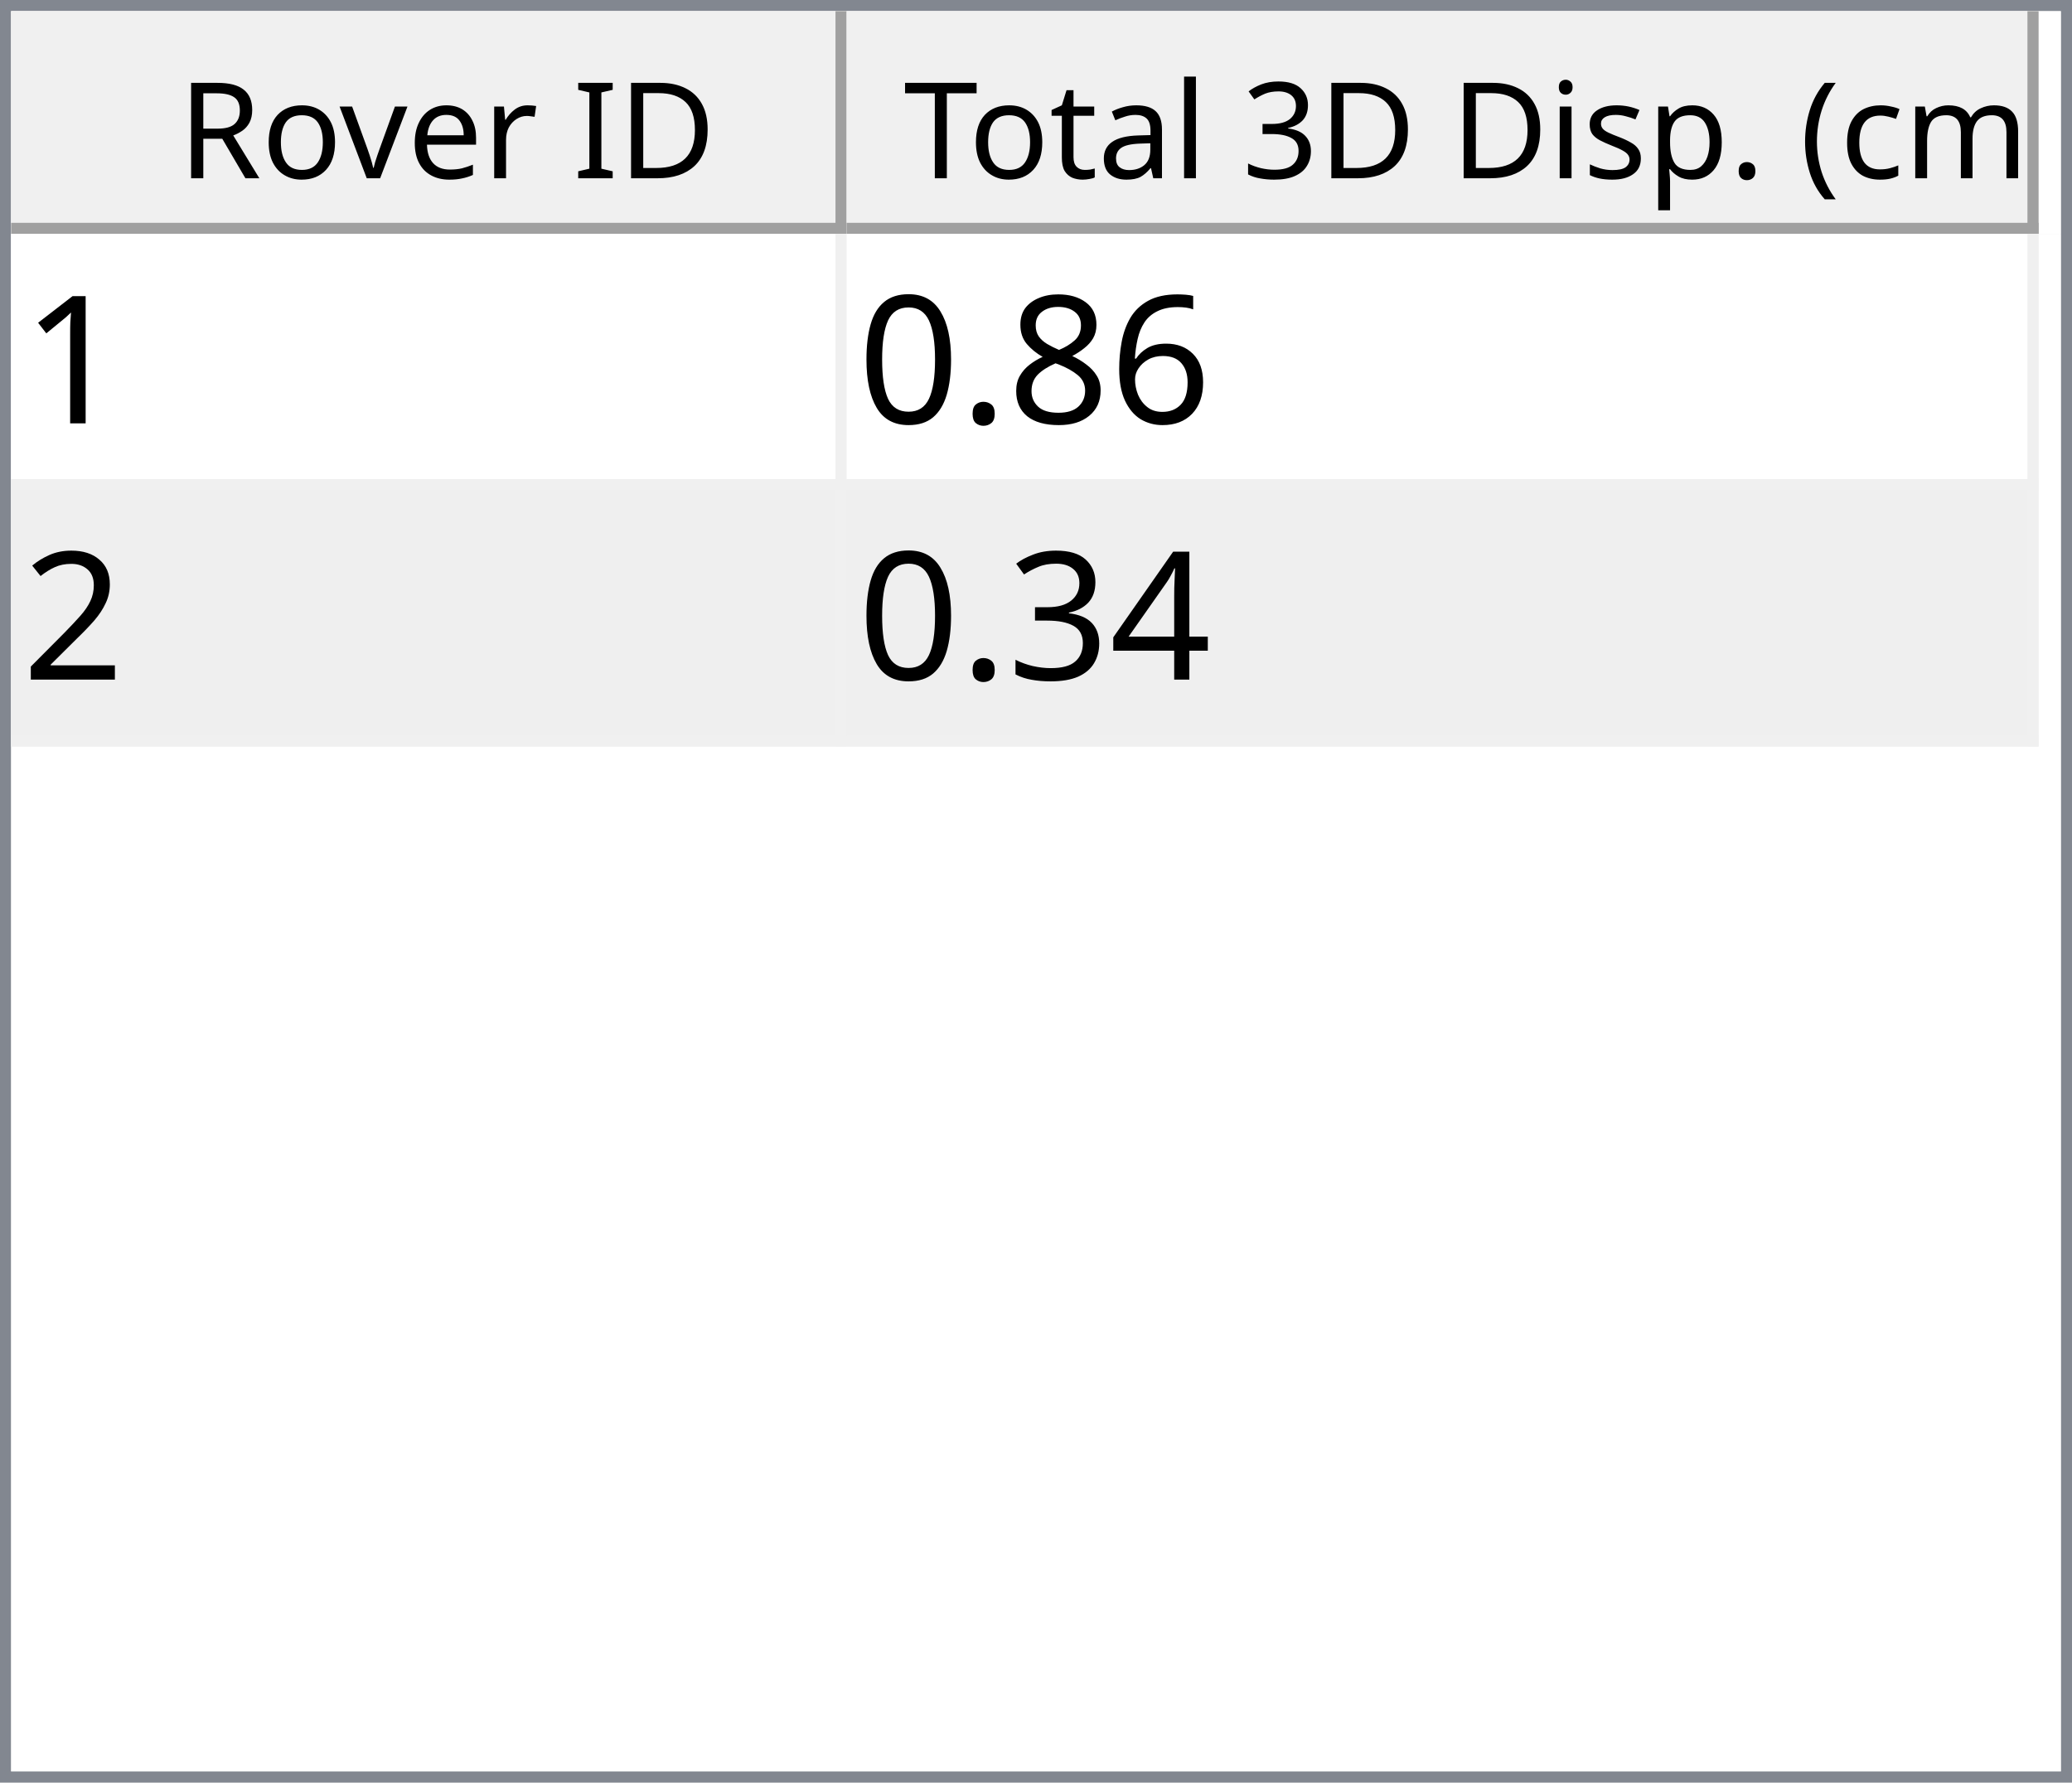
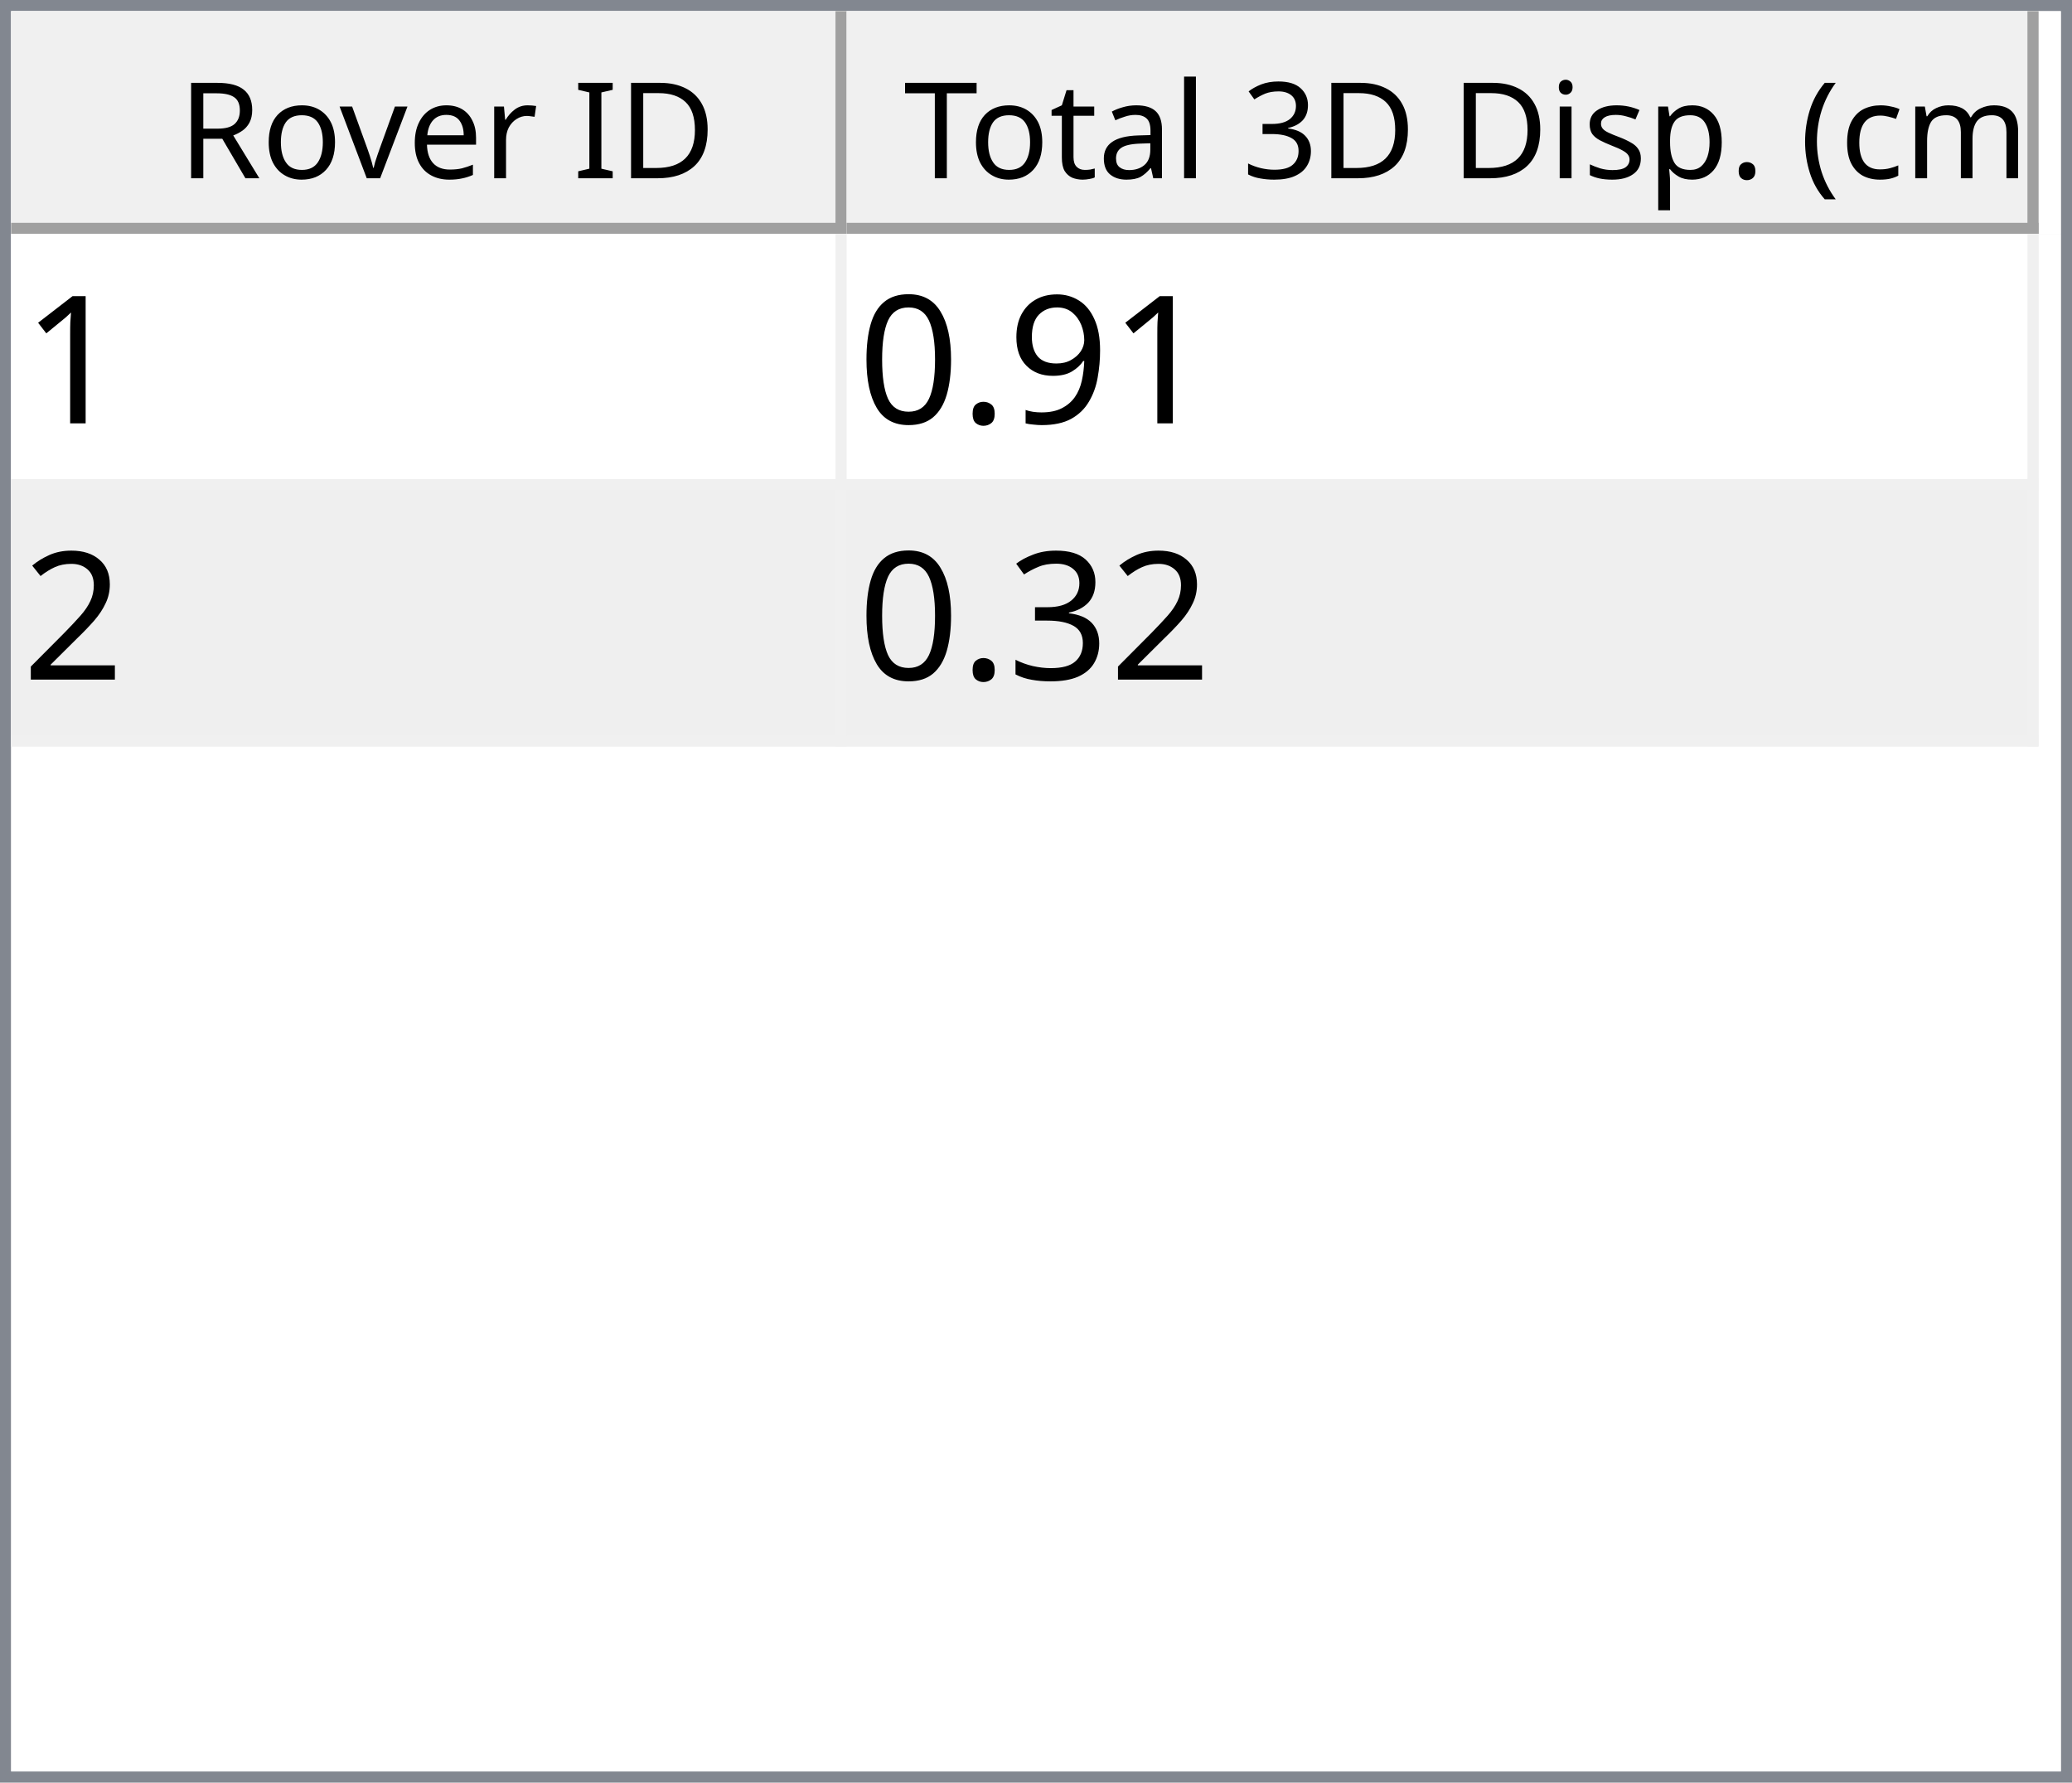
<svg xmlns="http://www.w3.org/2000/svg" style="fill-opacity:1; color-rendering:auto; color-interpolation:auto; text-rendering:auto; stroke:black; stroke-linecap:square; stroke-miterlimit:10; shape-rendering:auto; stroke-opacity:1; fill:black; stroke-dasharray:none; font-weight:normal; stroke-width:1; font-family:'Dialog'; font-style:normal; stroke-linejoin:miter; font-size:12px; stroke-dashoffset:0; image-rendering:auto;" width="186" height="160">
  <defs id="genericDefs" />
  <g>
    <defs id="defs1">
      <clipPath clipPathUnits="userSpaceOnUse" id="clipPath1">
        <path d="M0 0 L186 0 L186 160 L0 160 L0 0 Z" />
      </clipPath>
      <clipPath clipPathUnits="userSpaceOnUse" id="clipPath2">
        <path d="M0 0 L0 160 L186 160 L186 0 Z" />
      </clipPath>
      <clipPath clipPathUnits="userSpaceOnUse" id="clipPath3">
        <path d="M0 0 L0 20 L184 20 L184 0 Z" />
      </clipPath>
      <clipPath clipPathUnits="userSpaceOnUse" id="clipPath4">
        <path d="M0 0 L0 20 L75 20 L75 0 Z" />
      </clipPath>
      <clipPath clipPathUnits="userSpaceOnUse" id="clipPath5">
        <path d="M1 1 L1 19 L74 19 L74 1 Z" />
      </clipPath>
      <clipPath clipPathUnits="userSpaceOnUse" id="clipPath6">
        <path d="M0 0 L0 18 L73 18 L73 0 Z" />
      </clipPath>
      <clipPath clipPathUnits="userSpaceOnUse" id="clipPath7">
        <path d="M-0.5 -0.5 L-0.5 19.5 L74.5 19.5 L74.5 -0.5 Z" />
      </clipPath>
      <clipPath clipPathUnits="userSpaceOnUse" id="clipPath8">
        <path d="M0 0 L0 20 L107 20 L107 0 Z" />
      </clipPath>
      <clipPath clipPathUnits="userSpaceOnUse" id="clipPath9">
        <path d="M1 1 L1 19 L106 19 L106 1 Z" />
      </clipPath>
      <clipPath clipPathUnits="userSpaceOnUse" id="clipPath10">
        <path d="M0 0 L0 18 L105 18 L105 0 Z" />
      </clipPath>
      <clipPath clipPathUnits="userSpaceOnUse" id="clipPath11">
        <path d="M-0.5 -0.5 L-0.5 19.5 L106.5 19.5 L106.5 -0.5 Z" />
      </clipPath>
      <clipPath clipPathUnits="userSpaceOnUse" id="clipPath12">
        <path d="M0 0 L0 138 L184 138 L184 0 Z" />
      </clipPath>
      <clipPath clipPathUnits="userSpaceOnUse" id="clipPath13">
        <path d="M0 0 L0 46 L182 46 L182 0 Z" />
      </clipPath>
      <clipPath clipPathUnits="userSpaceOnUse" id="clipPath14">
        <path d="M-0.5 -0.5 L-0.5 45.5 L181.5 45.5 L181.5 -0.5 Z" />
      </clipPath>
      <clipPath clipPathUnits="userSpaceOnUse" id="clipPath15">
        <path d="M0 0 L0 22 L74 22 L74 0 Z" />
      </clipPath>
      <clipPath clipPathUnits="userSpaceOnUse" id="clipPath16">
        <path d="M0 0 L0 22 L106 22 L106 0 Z" />
      </clipPath>
      <font horiz-adv-x="64.551" id="font1">
        <font-face ascent="107.91" descent="25.098" units-per-em="100" style="font-style:normal; font-family:Segoe UI; font-weight:normal;" />
        <missing-glyph horiz-adv-x="64.551" d="M8.109 0 L8.109 68.266 L56.453 68.266 L56.453 0 L8.109 0 ZM15.328 7.234 L49.219 7.234 L49.219 61.031 L15.328 61.031 L15.328 7.234 Z" />
        <glyph unicode="D" horiz-adv-x="70.117" d="M9.188 0 L9.188 70.016 L28.516 70.016 Q65.531 70.016 65.531 35.891 Q65.531 19.672 55.25 9.836 Q44.969 0 27.734 0 L9.188 0 ZM17.391 62.594 L17.391 7.422 L27.828 7.422 Q41.609 7.422 49.273 14.797 Q56.938 22.172 56.938 35.688 Q56.938 62.594 28.328 62.594 L17.391 62.594 Z" />
        <glyph unicode="I" horiz-adv-x="26.611" d="M17.391 0 L9.188 0 L9.188 70.016 L17.391 70.016 L17.391 0 Z" />
        <glyph unicode=" " horiz-adv-x="27.393" d="" />
        <glyph unicode="r" horiz-adv-x="34.766" d="M34.188 41.891 Q32.078 43.5 28.125 43.5 Q23 43.5 19.555 38.672 Q16.109 33.844 16.109 25.484 L16.109 0 L8.109 0 L8.109 50 L16.109 50 L16.109 39.703 L16.312 39.703 Q18.016 44.969 21.531 47.922 Q25.047 50.875 29.391 50.875 Q32.516 50.875 34.188 50.203 L34.188 41.891 Z" />
        <glyph unicode="e" horiz-adv-x="52.295" d="M48.297 23 L12.984 23 Q13.188 14.656 17.484 10.109 Q21.781 5.562 29.297 5.562 Q37.75 5.562 44.828 11.141 L44.828 3.609 Q38.234 -1.172 27.391 -1.172 Q16.797 -1.172 10.742 5.641 Q4.688 12.453 4.688 24.812 Q4.688 36.469 11.305 43.82 Q17.922 51.172 27.734 51.172 Q37.547 51.172 42.922 44.828 Q48.297 38.484 48.297 27.203 L48.297 23 ZM40.094 29.781 Q40.047 36.719 36.75 40.578 Q33.453 44.438 27.594 44.438 Q21.922 44.438 17.969 40.383 Q14.016 36.328 13.094 29.781 L40.094 29.781 Z" />
        <glyph unicode="v" horiz-adv-x="47.9" d="M47.406 50 L27.484 0 L19.625 0 L0.688 50 L9.469 50 L22.172 13.672 Q23.578 9.672 23.922 6.688 L24.125 6.688 Q24.609 10.453 25.688 13.484 L38.969 50 L47.406 50 Z" />
        <glyph unicode="o" horiz-adv-x="58.594" d="M29 -1.172 Q17.922 -1.172 11.305 5.836 Q4.688 12.844 4.688 24.422 Q4.688 37.016 11.57 44.094 Q18.453 51.172 30.172 51.172 Q41.359 51.172 47.633 44.289 Q53.906 37.406 53.906 25.203 Q53.906 13.234 47.141 6.031 Q40.375 -1.172 29 -1.172 ZM29.594 44.438 Q21.875 44.438 17.383 39.188 Q12.891 33.938 12.891 24.703 Q12.891 15.828 17.43 10.695 Q21.969 5.562 29.594 5.562 Q37.359 5.562 41.531 10.594 Q45.703 15.625 45.703 24.906 Q45.703 34.281 41.531 39.359 Q37.359 44.438 29.594 44.438 Z" />
        <glyph unicode="R" horiz-adv-x="59.814" d="M59.375 0 L49.609 0 L37.891 19.625 Q36.281 22.359 34.766 24.289 Q33.25 26.219 31.664 27.438 Q30.078 28.656 28.25 29.219 Q26.422 29.781 24.125 29.781 L17.391 29.781 L17.391 0 L9.188 0 L9.188 70.016 L30.078 70.016 Q34.672 70.016 38.555 68.867 Q42.438 67.719 45.289 65.375 Q48.141 63.031 49.758 59.547 Q51.375 56.062 51.375 51.375 Q51.375 47.703 50.273 44.656 Q49.172 41.609 47.148 39.211 Q45.125 36.812 42.266 35.133 Q39.406 33.453 35.844 32.516 L35.844 32.328 Q37.594 31.547 38.891 30.547 Q40.188 29.547 41.359 28.18 Q42.531 26.812 43.68 25.078 Q44.828 23.344 46.234 21.047 L59.375 0 ZM17.391 62.594 L17.391 37.203 L28.516 37.203 Q31.594 37.203 34.203 38.133 Q36.812 39.062 38.719 40.797 Q40.625 42.531 41.703 45.047 Q42.781 47.562 42.781 50.688 Q42.781 56.297 39.141 59.445 Q35.5 62.594 28.609 62.594 L17.391 62.594 Z" />
        <glyph unicode=")" horiz-adv-x="30.176" d="M8.297 -15.922 L1.172 -15.922 Q16.406 2.344 16.406 26.812 Q16.406 51.469 1.078 70.016 L8.297 70.016 Q23.531 52.156 23.531 26.703 Q23.531 1.375 8.297 -15.922 Z" />
        <glyph unicode="m" horiz-adv-x="86.133" d="M79.109 0 L71.094 0 L71.094 28.719 Q71.094 37.016 68.531 40.727 Q65.969 44.438 59.906 44.438 Q54.781 44.438 51.195 39.75 Q47.609 35.062 47.609 28.516 L47.609 0 L39.594 0 L39.594 29.688 Q39.594 44.438 28.219 44.438 Q22.953 44.438 19.531 40.016 Q16.109 35.594 16.109 28.516 L16.109 0 L8.109 0 L8.109 50 L16.109 50 L16.109 42.094 L16.312 42.094 Q21.625 51.172 31.844 51.172 Q36.969 51.172 40.773 48.312 Q44.578 45.453 46 40.828 Q51.562 51.172 62.594 51.172 Q79.109 51.172 79.109 30.812 L79.109 0 Z" />
        <glyph unicode="c" horiz-adv-x="46.191" d="M42.188 2.297 Q36.422 -1.172 28.516 -1.172 Q17.828 -1.172 11.258 5.789 Q4.688 12.75 4.688 23.828 Q4.688 36.188 11.766 43.68 Q18.844 51.172 30.672 51.172 Q37.25 51.172 42.281 48.734 L42.281 40.531 Q36.719 44.438 30.375 44.438 Q22.703 44.438 17.797 38.945 Q12.891 33.453 12.891 24.516 Q12.891 15.719 17.508 10.641 Q22.125 5.562 29.891 5.562 Q36.422 5.562 42.188 9.906 L42.188 2.297 Z" />
        <glyph unicode="(" horiz-adv-x="30.176" d="M29.109 -15.922 L21.969 -15.922 Q6.844 1.375 6.844 26.703 Q6.844 52.156 21.969 70.016 L29.203 70.016 Q13.875 51.469 13.875 26.812 Q13.875 2.344 29.109 -15.922 Z" />
        <glyph unicode="." horiz-adv-x="21.68" d="M10.891 -1.078 Q8.641 -1.078 7.055 0.539 Q5.469 2.156 5.469 4.391 Q5.469 6.641 7.055 8.273 Q8.641 9.906 10.891 9.906 Q13.188 9.906 14.797 8.273 Q16.406 6.641 16.406 4.391 Q16.406 2.156 14.797 0.539 Q13.188 -1.078 10.891 -1.078 Z" />
        <glyph unicode="p" horiz-adv-x="58.789" d="M16.312 7.234 L16.109 7.234 L16.109 -23 L8.109 -23 L8.109 50 L16.109 50 L16.109 41.219 L16.312 41.219 Q22.219 51.172 33.594 51.172 Q43.266 51.172 48.688 44.461 Q54.109 37.75 54.109 26.469 Q54.109 13.922 48 6.375 Q41.891 -1.172 31.297 -1.172 Q21.578 -1.172 16.312 7.234 ZM16.109 27.391 L16.109 20.406 Q16.109 14.203 20.141 9.883 Q24.172 5.562 30.375 5.562 Q37.641 5.562 41.773 11.133 Q45.906 16.703 45.906 26.609 Q45.906 34.969 42.047 39.703 Q38.188 44.438 31.594 44.438 Q24.609 44.438 20.359 39.578 Q16.109 34.719 16.109 27.391 Z" />
        <glyph unicode="s" horiz-adv-x="42.432" d="M5.078 1.812 L5.078 10.406 Q11.625 5.562 19.484 5.562 Q30.031 5.562 30.031 12.594 Q30.031 14.594 29.125 15.992 Q28.219 17.391 26.68 18.461 Q25.141 19.531 23.07 20.383 Q21 21.234 18.609 22.172 Q15.281 23.484 12.766 24.828 Q10.25 26.172 8.57 27.859 Q6.891 29.547 6.031 31.695 Q5.172 33.844 5.172 36.719 Q5.172 40.234 6.789 42.945 Q8.406 45.656 11.086 47.484 Q13.766 49.312 17.211 50.242 Q20.656 51.172 24.312 51.172 Q30.812 51.172 35.938 48.922 L35.938 40.828 Q30.422 44.438 23.25 44.438 Q21 44.438 19.195 43.922 Q17.391 43.406 16.094 42.477 Q14.797 41.547 14.086 40.258 Q13.375 38.969 13.375 37.406 Q13.375 35.453 14.086 34.133 Q14.797 32.812 16.164 31.789 Q17.531 30.766 19.484 29.938 Q21.438 29.109 23.922 28.125 Q27.25 26.859 29.883 25.516 Q32.516 24.172 34.375 22.484 Q36.234 20.797 37.234 18.602 Q38.234 16.406 38.234 13.375 Q38.234 9.672 36.602 6.938 Q34.969 4.203 32.234 2.398 Q29.5 0.594 25.93 -0.289 Q22.359 -1.172 18.453 -1.172 Q10.75 -1.172 5.078 1.812 Z" />
        <glyph unicode="i" horiz-adv-x="24.219" d="M12.203 62.703 Q10.062 62.703 8.547 64.164 Q7.031 65.625 7.031 67.875 Q7.031 70.125 8.547 71.609 Q10.062 73.094 12.203 73.094 Q14.406 73.094 15.945 71.609 Q17.484 70.125 17.484 67.875 Q17.484 65.719 15.945 64.211 Q14.406 62.703 12.203 62.703 ZM16.109 0 L8.109 0 L8.109 50 L16.109 50 L16.109 0 Z" />
        <glyph unicode="3" horiz-adv-x="53.906" d="M46.531 19.828 Q46.531 15.094 44.75 11.211 Q42.969 7.328 39.719 4.57 Q36.469 1.812 31.93 0.297 Q27.391 -1.219 21.922 -1.219 Q11.922 -1.219 6 2.594 L6 11.188 Q13.094 5.609 22.219 5.609 Q25.875 5.609 28.828 6.539 Q31.781 7.469 33.906 9.227 Q36.031 10.984 37.18 13.477 Q38.328 15.969 38.328 19.094 Q38.328 32.812 18.797 32.812 L12.984 32.812 L12.984 39.594 L18.5 39.594 Q35.797 39.594 35.797 52.484 Q35.797 64.406 22.609 64.406 Q15.188 64.406 8.688 59.422 L8.688 67.188 Q15.375 71.188 24.609 71.188 Q29 71.188 32.57 69.969 Q36.141 68.75 38.68 66.555 Q41.219 64.359 42.609 61.281 Q44 58.203 44 54.5 Q44 40.672 30.031 36.719 L30.031 36.531 Q33.594 36.141 36.625 34.797 Q39.656 33.453 41.852 31.305 Q44.047 29.156 45.289 26.25 Q46.531 23.344 46.531 19.828 Z" />
        <glyph unicode="l" horiz-adv-x="24.219" d="M16.109 0 L8.109 0 L8.109 74.031 L16.109 74.031 L16.109 0 Z" />
        <glyph unicode="a" horiz-adv-x="50.879" d="M43.891 0 L35.891 0 L35.891 7.812 L35.688 7.812 Q30.469 -1.172 20.312 -1.172 Q12.844 -1.172 8.617 2.781 Q4.391 6.734 4.391 13.281 Q4.391 27.297 20.906 29.594 L35.891 31.688 Q35.891 44.438 25.594 44.438 Q16.547 44.438 9.281 38.281 L9.281 46.484 Q16.656 51.172 26.266 51.172 Q43.891 51.172 43.891 32.516 L43.891 0 ZM35.891 25.297 L23.828 23.641 Q18.266 22.859 15.43 20.875 Q12.594 18.891 12.594 13.875 Q12.594 10.203 15.211 7.883 Q17.828 5.562 22.172 5.562 Q28.125 5.562 32.008 9.742 Q35.891 13.922 35.891 20.312 L35.891 25.297 Z" />
        <glyph unicode="t" horiz-adv-x="33.887" d="M31.297 0.484 Q28.469 -1.078 23.828 -1.078 Q10.688 -1.078 10.688 13.578 L10.688 43.172 L2.094 43.172 L2.094 50 L10.688 50 L10.688 62.203 L18.703 64.797 L18.703 50 L31.297 50 L31.297 43.172 L18.703 43.172 L18.703 14.984 Q18.703 9.969 20.414 7.82 Q22.125 5.672 26.078 5.672 Q29.109 5.672 31.297 7.328 L31.297 0.484 Z" />
        <glyph unicode="T" horiz-adv-x="52.393" d="M50.594 62.594 L30.375 62.594 L30.375 0 L22.172 0 L22.172 62.594 L2 62.594 L2 70.016 L50.594 70.016 L50.594 62.594 Z" />
      </font>
      <font horiz-adv-x="75.0" id="font2">
        <font-face ascent="100.537" descent="21.973" units-per-em="100" style="font-style:normal; font-family:sans-serif; font-weight:normal;" />
        <missing-glyph horiz-adv-x="75.0" d="M12.5 0 L12.5 62.5 L62.5 62.5 L62.5 0 L12.5 0 ZM14.062 1.562 L60.938 1.562 L60.938 60.938 L14.062 60.938 L14.062 1.562 Z" />
        <glyph unicode="1" horiz-adv-x="55.615" d="M37.25 0 L28.469 0 L28.469 56 Q25.297 52.984 20.141 49.953 Q14.984 46.922 10.891 45.406 L10.891 53.906 Q18.266 57.375 23.781 62.305 Q29.297 67.234 31.594 71.875 L37.25 71.875 L37.25 0 Z" />
-         <glyph unicode="6" horiz-adv-x="55.615" d="M49.75 54.047 L41.016 53.375 Q39.844 58.547 37.703 60.891 Q34.125 64.656 28.906 64.656 Q24.703 64.656 21.531 62.312 Q17.391 59.281 14.992 53.469 Q12.594 47.656 12.5 36.922 Q15.672 41.75 20.266 44.094 Q24.859 46.438 29.891 46.438 Q38.672 46.438 44.852 39.969 Q51.031 33.5 51.031 23.25 Q51.031 16.5 48.125 10.719 Q45.219 4.938 40.141 1.859 Q35.062 -1.219 28.609 -1.219 Q17.625 -1.219 10.695 6.859 Q3.766 14.938 3.766 33.5 Q3.766 54.25 11.422 63.672 Q18.109 71.875 29.438 71.875 Q37.891 71.875 43.289 67.141 Q48.688 62.406 49.75 54.047 ZM13.875 23.188 Q13.875 18.656 15.797 14.508 Q17.719 10.359 21.188 8.18 Q24.656 6 28.469 6 Q34.031 6 38.039 10.492 Q42.047 14.984 42.047 22.703 Q42.047 30.125 38.086 34.398 Q34.125 38.672 28.125 38.672 Q22.172 38.672 18.023 34.398 Q13.875 30.125 13.875 23.188 Z" />
-         <glyph unicode="8" horiz-adv-x="55.615" d="M17.672 38.812 Q12.203 40.828 9.57 44.539 Q6.938 48.25 6.938 53.422 Q6.938 61.234 12.555 66.555 Q18.172 71.875 27.484 71.875 Q36.859 71.875 42.578 66.43 Q48.297 60.984 48.297 53.172 Q48.297 48.188 45.68 44.508 Q43.062 40.828 37.75 38.812 Q44.344 36.672 47.781 31.883 Q51.219 27.094 51.219 20.453 Q51.219 11.281 44.727 5.031 Q38.234 -1.219 27.641 -1.219 Q17.047 -1.219 10.547 5.055 Q4.047 11.328 4.047 20.703 Q4.047 27.688 7.594 32.398 Q11.141 37.109 17.672 38.812 ZM15.922 53.719 Q15.922 48.641 19.195 45.414 Q22.469 42.188 27.688 42.188 Q32.766 42.188 36.016 45.383 Q39.266 48.578 39.266 53.219 Q39.266 58.062 35.914 61.359 Q32.562 64.656 27.594 64.656 Q22.562 64.656 19.242 61.43 Q15.922 58.203 15.922 53.719 ZM13.094 20.656 Q13.094 16.891 14.875 13.375 Q16.656 9.859 20.172 7.93 Q23.688 6 27.734 6 Q34.031 6 38.133 10.055 Q42.234 14.109 42.234 20.359 Q42.234 26.703 38.016 30.859 Q33.797 35.016 27.438 35.016 Q21.234 35.016 17.164 30.914 Q13.094 26.812 13.094 20.656 Z" />
+         <glyph unicode="9" horiz-adv-x="55.615" d="M5.469 16.547 L13.922 17.328 Q14.984 11.375 18.016 8.688 Q21.047 6 25.781 6 Q29.828 6 32.883 7.859 Q35.938 9.719 37.891 12.82 Q39.844 15.922 41.164 21.195 Q42.484 26.469 42.484 31.938 Q42.484 32.516 42.438 33.688 Q39.797 29.5 35.234 26.883 Q30.672 24.266 25.344 24.266 Q16.453 24.266 10.305 30.711 Q4.156 37.156 4.156 47.703 Q4.156 58.594 10.578 65.234 Q17 71.875 26.656 71.875 Q33.641 71.875 39.43 68.117 Q45.219 64.359 48.219 57.398 Q51.219 50.438 51.219 37.25 Q51.219 23.531 48.242 15.406 Q45.266 7.281 39.383 3.031 Q33.5 -1.219 25.594 -1.219 Q17.188 -1.219 11.867 3.445 Q6.547 8.109 5.469 16.547 ZM41.453 48.141 Q41.453 55.719 37.43 60.156 Q33.406 64.594 27.734 64.594 Q21.875 64.594 17.531 59.812 Q13.188 55.031 13.188 47.406 Q13.188 40.578 17.312 36.305 Q21.438 32.031 27.484 32.031 Q33.594 32.031 37.523 36.305 Q41.453 40.578 41.453 48.141 Z" />
        <glyph unicode="." horiz-adv-x="27.783" d="M9.078 0 L9.078 10.016 L19.094 10.016 L19.094 0 L9.078 0 Z" />
        <glyph unicode="0" horiz-adv-x="55.615" d="M4.156 35.297 Q4.156 48 6.766 55.742 Q9.375 63.484 14.523 67.68 Q19.672 71.875 27.484 71.875 Q33.25 71.875 37.594 69.555 Q41.938 67.234 44.773 62.867 Q47.609 58.5 49.219 52.227 Q50.828 45.953 50.828 35.297 Q50.828 22.703 48.242 14.969 Q45.656 7.234 40.508 3.008 Q35.359 -1.219 27.484 -1.219 Q17.141 -1.219 11.234 6.203 Q4.156 15.141 4.156 35.297 ZM13.188 35.297 Q13.188 17.672 17.312 11.836 Q21.438 6 27.484 6 Q33.547 6 37.672 11.859 Q41.797 17.719 41.797 35.297 Q41.797 52.984 37.672 58.789 Q33.547 64.594 27.391 64.594 Q21.344 64.594 17.719 59.469 Q13.188 52.938 13.188 35.297 Z" />
        <glyph unicode="2" horiz-adv-x="55.615" d="M50.344 8.453 L50.344 0 L3.031 0 Q2.938 3.172 4.047 6.109 Q5.859 10.938 9.836 15.625 Q13.812 20.312 21.344 26.469 Q33.016 36.031 37.117 41.625 Q41.219 47.219 41.219 52.203 Q41.219 57.422 37.477 61.008 Q33.734 64.594 27.734 64.594 Q21.391 64.594 17.578 60.789 Q13.766 56.984 13.719 50.25 L4.688 51.172 Q5.609 61.281 11.664 66.578 Q17.719 71.875 27.938 71.875 Q38.234 71.875 44.242 66.164 Q50.25 60.453 50.25 52 Q50.25 47.703 48.492 43.555 Q46.734 39.406 42.656 34.812 Q38.578 30.219 29.109 22.219 Q21.188 15.578 18.945 13.211 Q16.703 10.844 15.234 8.453 L50.344 8.453 Z" />
-         <glyph unicode="4" horiz-adv-x="55.615" d="M32.328 0 L32.328 17.141 L1.266 17.141 L1.266 25.203 L33.938 71.578 L41.109 71.578 L41.109 25.203 L50.781 25.203 L50.781 17.141 L41.109 17.141 L41.109 0 L32.328 0 ZM32.328 25.203 L32.328 57.469 L9.906 25.203 L32.328 25.203 Z" />
        <glyph unicode="3" horiz-adv-x="55.615" d="M4.203 18.891 L12.984 20.062 Q14.5 12.594 18.141 9.297 Q21.781 6 27 6 Q33.203 6 37.477 10.297 Q41.75 14.594 41.75 20.953 Q41.75 27 37.797 30.93 Q33.844 34.859 27.734 34.859 Q25.25 34.859 21.531 33.891 L22.516 41.609 Q23.391 41.5 23.922 41.5 Q29.547 41.5 34.039 44.43 Q38.531 47.359 38.531 53.469 Q38.531 58.297 35.258 61.477 Q31.984 64.656 26.812 64.656 Q21.688 64.656 18.266 61.43 Q14.844 58.203 13.875 51.766 L5.078 53.328 Q6.688 62.156 12.398 67.016 Q18.109 71.875 26.609 71.875 Q32.469 71.875 37.398 69.359 Q42.328 66.844 44.945 62.5 Q47.562 58.156 47.562 53.266 Q47.562 48.641 45.07 44.828 Q42.578 41.016 37.703 38.766 Q44.047 37.312 47.562 32.695 Q51.078 28.078 51.078 21.141 Q51.078 11.766 44.242 5.25 Q37.406 -1.266 26.953 -1.266 Q17.531 -1.266 11.305 4.352 Q5.078 9.969 4.203 18.891 Z" />
      </font>
    </defs>
    <g style="fill:white; stroke:white;">
      <rect x="0" y="0" width="186" style="clip-path:url(#clipPath1); stroke:none;" height="160" />
    </g>
    <g style="fill:white; text-rendering:optimizeSpeed; color-rendering:optimizeSpeed; image-rendering:optimizeSpeed; shape-rendering:crispEdges; stroke:white; color-interpolation:sRGB;">
      <rect x="0" width="186" height="160" y="0" style="stroke:none;" />
      <path style="stroke:none;" d="M0 160 L186 160 L186 0 L0 0 Z" />
    </g>
    <g style="fill:rgb(240,240,240); font-family:'Segoe UI'; stroke:rgb(240,240,240);">
      <rect x="0" y="0" width="186" style="clip-path:url(#clipPath2); stroke:none;" height="160" />
    </g>
    <g style="fill:rgb(130,135,144); font-family:'Segoe UI'; stroke:rgb(130,135,144);">
      <path d="M0 0 L186 0 L186 160 L0 160 L0 0 ZM1 1 L185 1 L185 159 L1 159 L1 1 Z" style="fill-rule:evenodd; clip-path:url(#clipPath2); stroke:none;" />
    </g>
    <g style="fill:white; font-family:'Segoe UI'; stroke:white;" transform="translate(1,1)">
      <rect x="0" y="0" width="184" style="clip-path:url(#clipPath3); stroke:none;" height="20" />
    </g>
    <g style="fill:rgb(240,240,240); font-family:'Segoe UI'; stroke:rgb(240,240,240);" transform="translate(1,1)">
      <rect x="0" y="0" width="75" style="clip-path:url(#clipPath4); stroke:none;" height="20" />
    </g>
    <g style="font-family:'Segoe UI';" transform="translate(2,2)">
      <text x="14" xml:space="preserve" y="14" style="clip-path:url(#clipPath6); stroke:none;">Rover ID</text>
    </g>
    <g style="fill:rgb(160,160,160); font-family:'Segoe UI'; stroke:rgb(160,160,160); stroke-linejoin:bevel;" transform="translate(1.5,1.5)">
      <line x1="74" x2="74" y1="0" style="fill:none; clip-path:url(#clipPath7);" y2="19" />
    </g>
    <g style="fill:rgb(160,160,160); font-family:'Segoe UI'; stroke:rgb(160,160,160); stroke-linejoin:bevel;" transform="matrix(1,0,0,1,1,1) translate(0.5,0.5)">
      <line x1="0" x2="74" y1="19" style="fill:none; clip-path:url(#clipPath7);" y2="19" />
    </g>
    <g style="fill:rgb(240,240,240); font-family:'Segoe UI'; stroke:rgb(240,240,240);" transform="translate(76,1)">
      <rect x="0" y="0" width="107" style="clip-path:url(#clipPath8); stroke:none;" height="20" />
    </g>
    <g style="font-family:'Segoe UI';" transform="translate(77,2)">
      <text x="1" xml:space="preserve" y="14" style="clip-path:url(#clipPath10); stroke:none;"> Total 3D Disp. (cm)</text>
    </g>
    <g style="fill:rgb(160,160,160); font-family:'Segoe UI'; stroke:rgb(160,160,160); stroke-linejoin:bevel;" transform="translate(76.5,1.5)">
      <line x1="106" x2="106" y1="0" style="fill:none; clip-path:url(#clipPath11);" y2="19" />
    </g>
    <g style="fill:rgb(160,160,160); font-family:'Segoe UI'; stroke:rgb(160,160,160); stroke-linejoin:bevel;" transform="matrix(1,0,0,1,76,1) translate(0.5,0.5)">
      <line x1="0" x2="106" y1="19" style="fill:none; clip-path:url(#clipPath11);" y2="19" />
    </g>
    <g style="fill:white; font-family:'Segoe UI'; stroke:white;" transform="translate(1,21)">
      <rect x="0" y="0" width="184" style="clip-path:url(#clipPath12); stroke:none;" height="138" />
    </g>
    <g style="fill:rgb(240,240,240); font-size:16px; font-family:sans-serif; stroke:rgb(240,240,240);" transform="translate(1,21)">
      <rect x="0" y="0" width="182" style="clip-path:url(#clipPath13); stroke:none;" height="46" />
      <line transform="translate(0.5,0.5)" x1="0" x2="181" y1="22" style="clip-path:url(#clipPath14); fill:none; stroke-linejoin:bevel;" y2="22" />
    </g>
    <g transform="matrix(1,0,0,1,1,21) translate(0.5,0.5)" style="fill:rgb(240,240,240); font-size:16px; font-family:sans-serif; stroke:rgb(240,240,240); stroke-linejoin:bevel;">
      <line x1="0" x2="181" y1="45" style="fill:none; clip-path:url(#clipPath14);" y2="45" />
    </g>
    <g transform="matrix(1,0,0,1,1,21) translate(0.5,0.5)" style="fill:rgb(240,240,240); font-size:16px; font-family:sans-serif; stroke:rgb(240,240,240); stroke-linejoin:bevel;">
      <line x1="74" x2="74" y1="0" style="fill:none; clip-path:url(#clipPath14);" y2="45" />
    </g>
    <g transform="matrix(1,0,0,1,1,21) translate(0.5,0.5)" style="fill:rgb(240,240,240); font-size:16px; font-family:sans-serif; stroke:rgb(240,240,240); stroke-linejoin:bevel;">
      <line x1="181" x2="181" y1="0" style="fill:none; clip-path:url(#clipPath14);" y2="45" />
    </g>
    <g style="fill:white; font-size:16px; font-family:sans-serif; stroke:white;" transform="matrix(1,0,0,1,1,21)">
      <rect x="0" y="0" width="74" style="clip-path:url(#clipPath15); stroke:none;" height="22" />
      <text x="1" y="17" style="fill:black; clip-path:url(#clipPath15); stroke:none;" xml:space="preserve">1</text>
    </g>
    <g style="fill:white; font-size:16px; font-family:sans-serif; stroke:white;" transform="matrix(1,0,0,1,1,21) translate(75,0)">
      <rect x="0" y="0" width="106" style="clip-path:url(#clipPath16); stroke:none;" height="22" />
-       <text x="1" y="17" style="fill:black; clip-path:url(#clipPath16); stroke:none;" xml:space="preserve">0.86</text>
+       <text x="1" y="17" style="fill:black; clip-path:url(#clipPath16); stroke:none;" xml:space="preserve">0.91</text>
    </g>
    <g style="fill:rgb(239,239,239); font-size:16px; font-family:sans-serif; stroke:rgb(239,239,239);" transform="matrix(1,0,0,1,1,21) translate(0,23)">
      <rect x="0" y="0" width="74" style="clip-path:url(#clipPath15); stroke:none;" height="22" />
      <text x="1" y="17" style="fill:black; clip-path:url(#clipPath15); stroke:none;" xml:space="preserve">2</text>
    </g>
    <g style="fill:rgb(239,239,239); font-size:16px; font-family:sans-serif; stroke:rgb(239,239,239);" transform="matrix(1,0,0,1,1,21) translate(75,23)">
      <rect x="0" y="0" width="106" style="clip-path:url(#clipPath16); stroke:none;" height="22" />
-       <text x="1" y="17" style="fill:black; clip-path:url(#clipPath16); stroke:none;" xml:space="preserve">0.34</text>
+       <text x="1" y="17" style="fill:black; clip-path:url(#clipPath16); stroke:none;" xml:space="preserve">0.32</text>
    </g>
  </g>
</svg>
